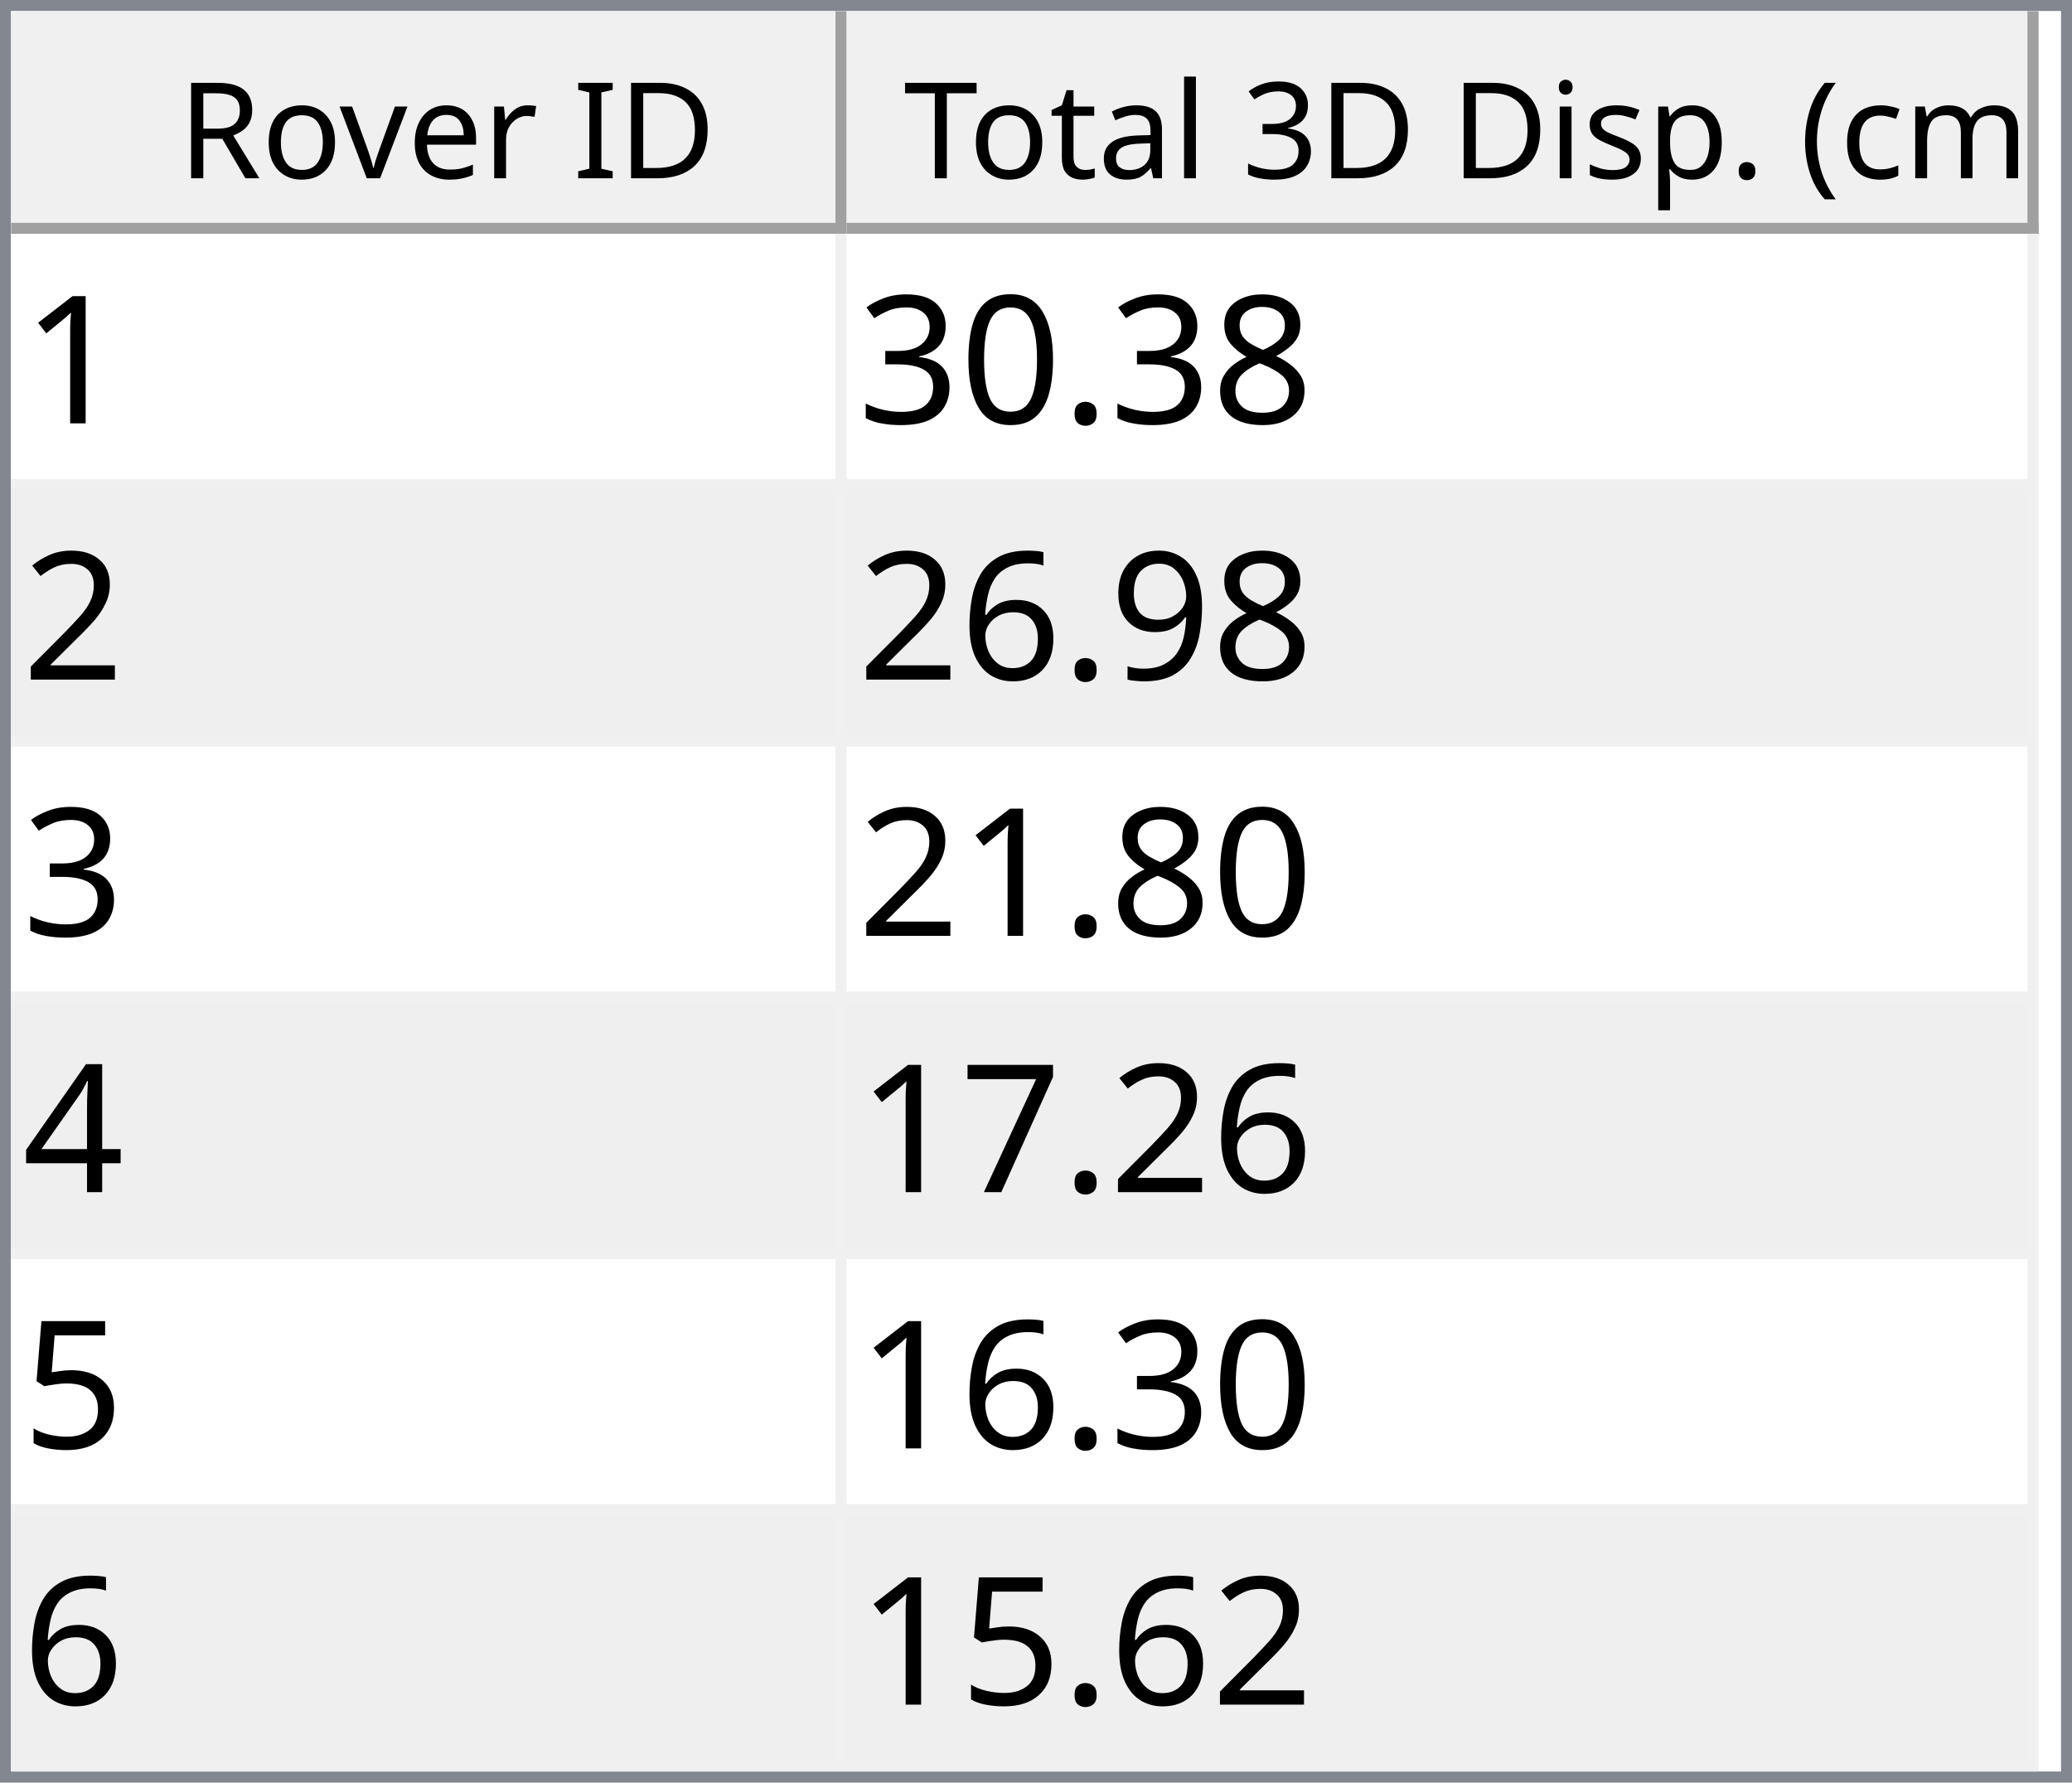
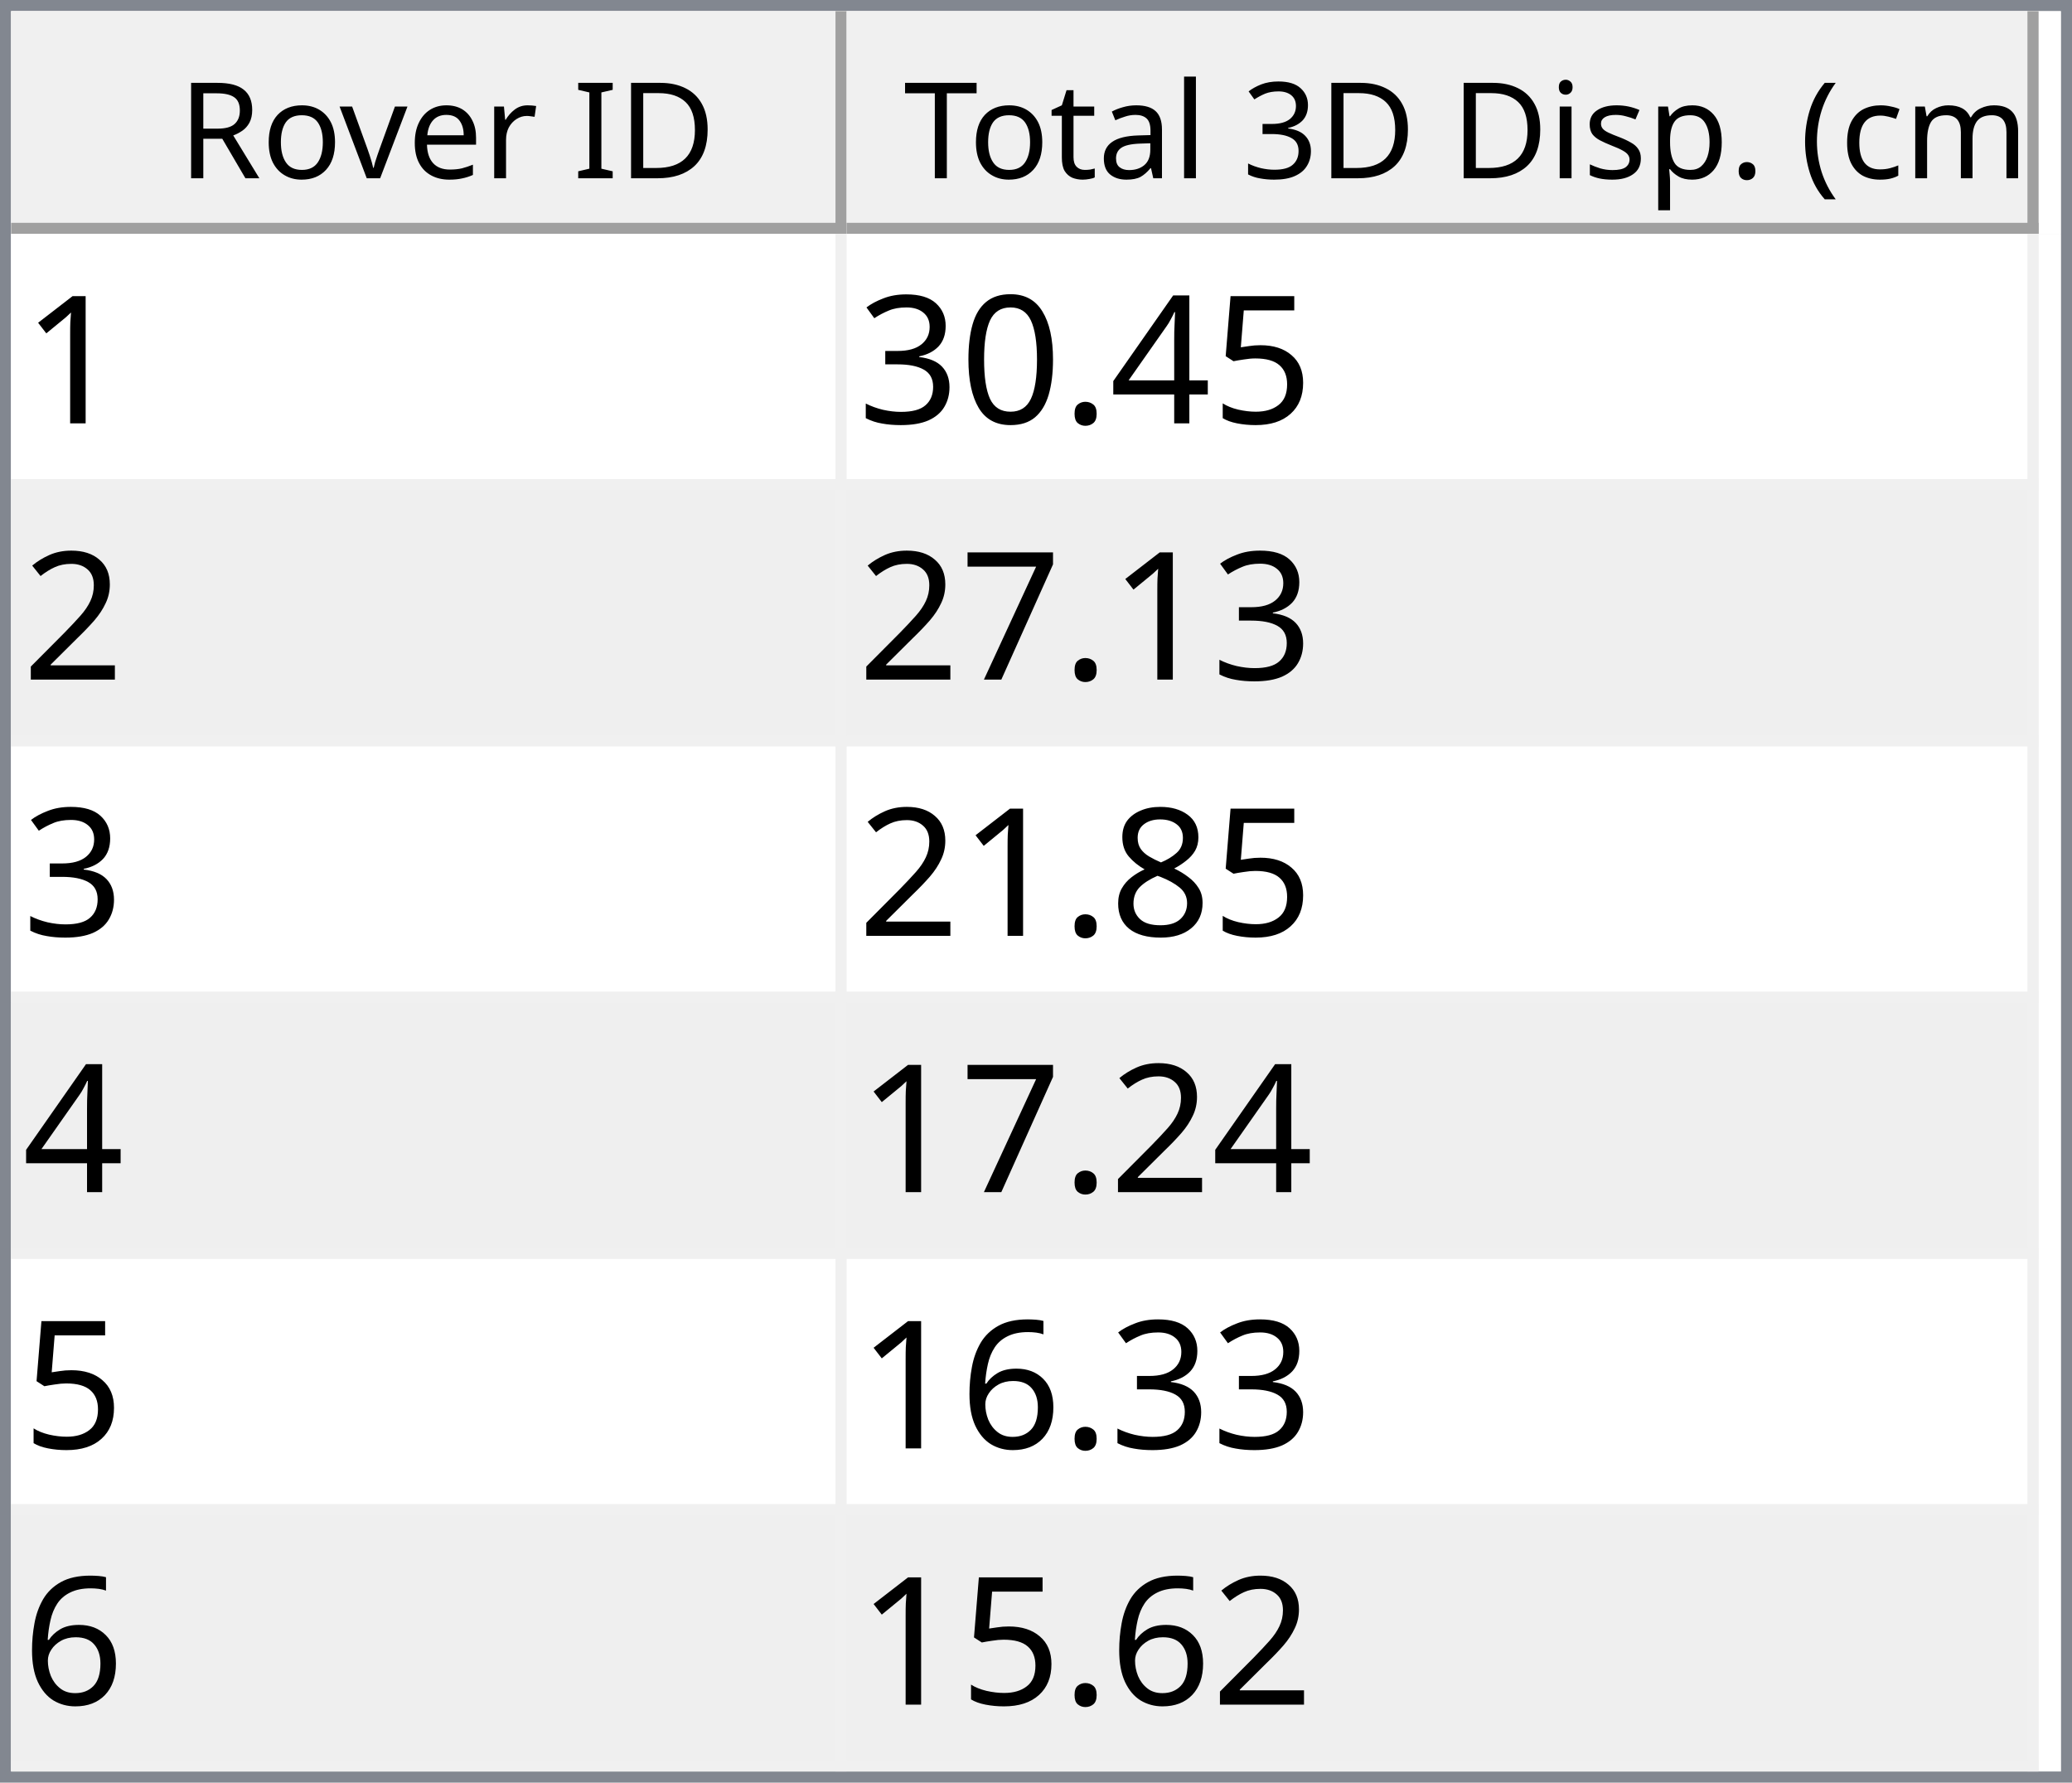
<svg xmlns="http://www.w3.org/2000/svg" style="fill-opacity:1; color-rendering:auto; color-interpolation:auto; text-rendering:auto; stroke:black; stroke-linecap:square; stroke-miterlimit:10; shape-rendering:auto; stroke-opacity:1; fill:black; stroke-dasharray:none; font-weight:normal; stroke-width:1; font-family:'Dialog'; font-style:normal; stroke-linejoin:miter; font-size:12px; stroke-dashoffset:0; image-rendering:auto;" width="186" height="160">
  <defs id="genericDefs" />
  <g>
    <defs id="defs1">
      <clipPath clipPathUnits="userSpaceOnUse" id="clipPath1">
        <path d="M0 0 L186 0 L186 160 L0 160 L0 0 Z" />
      </clipPath>
      <clipPath clipPathUnits="userSpaceOnUse" id="clipPath2">
        <path d="M0 0 L0 160 L186 160 L186 0 Z" />
      </clipPath>
      <clipPath clipPathUnits="userSpaceOnUse" id="clipPath3">
        <path d="M0 0 L0 20 L184 20 L184 0 Z" />
      </clipPath>
      <clipPath clipPathUnits="userSpaceOnUse" id="clipPath4">
        <path d="M0 0 L0 20 L75 20 L75 0 Z" />
      </clipPath>
      <clipPath clipPathUnits="userSpaceOnUse" id="clipPath5">
        <path d="M1 1 L1 19 L74 19 L74 1 Z" />
      </clipPath>
      <clipPath clipPathUnits="userSpaceOnUse" id="clipPath6">
        <path d="M0 0 L0 18 L73 18 L73 0 Z" />
      </clipPath>
      <clipPath clipPathUnits="userSpaceOnUse" id="clipPath7">
        <path d="M-0.5 -0.5 L-0.5 19.5 L74.5 19.5 L74.5 -0.5 Z" />
      </clipPath>
      <clipPath clipPathUnits="userSpaceOnUse" id="clipPath8">
        <path d="M0 0 L0 20 L107 20 L107 0 Z" />
      </clipPath>
      <clipPath clipPathUnits="userSpaceOnUse" id="clipPath9">
        <path d="M1 1 L1 19 L106 19 L106 1 Z" />
      </clipPath>
      <clipPath clipPathUnits="userSpaceOnUse" id="clipPath10">
        <path d="M0 0 L0 18 L105 18 L105 0 Z" />
      </clipPath>
      <clipPath clipPathUnits="userSpaceOnUse" id="clipPath11">
        <path d="M-0.5 -0.5 L-0.5 19.5 L106.5 19.5 L106.5 -0.5 Z" />
      </clipPath>
      <clipPath clipPathUnits="userSpaceOnUse" id="clipPath12">
        <path d="M0 0 L0 138 L184 138 L184 0 Z" />
      </clipPath>
      <clipPath clipPathUnits="userSpaceOnUse" id="clipPath13">
        <path d="M0 0 L0 138 L182 138 L182 0 Z" />
      </clipPath>
      <clipPath clipPathUnits="userSpaceOnUse" id="clipPath14">
        <path d="M-0.5 -0.5 L-0.5 137.5 L181.5 137.5 L181.5 -0.5 Z" />
      </clipPath>
      <clipPath clipPathUnits="userSpaceOnUse" id="clipPath15">
        <path d="M0 0 L0 22 L74 22 L74 0 Z" />
      </clipPath>
      <clipPath clipPathUnits="userSpaceOnUse" id="clipPath16">
        <path d="M0 0 L0 22 L106 22 L106 0 Z" />
      </clipPath>
      <font horiz-adv-x="64.551" id="font1">
        <font-face ascent="107.91" descent="25.098" units-per-em="100" style="font-style:normal; font-family:Segoe UI; font-weight:normal;" />
        <missing-glyph horiz-adv-x="64.551" d="M8.109 0 L8.109 68.266 L56.453 68.266 L56.453 0 L8.109 0 ZM15.328 7.234 L49.219 7.234 L49.219 61.031 L15.328 61.031 L15.328 7.234 Z" />
        <glyph unicode="D" horiz-adv-x="70.117" d="M9.188 0 L9.188 70.016 L28.516 70.016 Q65.531 70.016 65.531 35.891 Q65.531 19.672 55.25 9.836 Q44.969 0 27.734 0 L9.188 0 ZM17.391 62.594 L17.391 7.422 L27.828 7.422 Q41.609 7.422 49.273 14.797 Q56.938 22.172 56.938 35.688 Q56.938 62.594 28.328 62.594 L17.391 62.594 Z" />
        <glyph unicode="I" horiz-adv-x="26.611" d="M17.391 0 L9.188 0 L9.188 70.016 L17.391 70.016 L17.391 0 Z" />
        <glyph unicode=" " horiz-adv-x="27.393" d="" />
        <glyph unicode="r" horiz-adv-x="34.766" d="M34.188 41.891 Q32.078 43.5 28.125 43.5 Q23 43.5 19.555 38.672 Q16.109 33.844 16.109 25.484 L16.109 0 L8.109 0 L8.109 50 L16.109 50 L16.109 39.703 L16.312 39.703 Q18.016 44.969 21.531 47.922 Q25.047 50.875 29.391 50.875 Q32.516 50.875 34.188 50.203 L34.188 41.891 Z" />
        <glyph unicode="e" horiz-adv-x="52.295" d="M48.297 23 L12.984 23 Q13.188 14.656 17.484 10.109 Q21.781 5.562 29.297 5.562 Q37.75 5.562 44.828 11.141 L44.828 3.609 Q38.234 -1.172 27.391 -1.172 Q16.797 -1.172 10.742 5.641 Q4.688 12.453 4.688 24.812 Q4.688 36.469 11.305 43.82 Q17.922 51.172 27.734 51.172 Q37.547 51.172 42.922 44.828 Q48.297 38.484 48.297 27.203 L48.297 23 ZM40.094 29.781 Q40.047 36.719 36.75 40.578 Q33.453 44.438 27.594 44.438 Q21.922 44.438 17.969 40.383 Q14.016 36.328 13.094 29.781 L40.094 29.781 Z" />
        <glyph unicode="v" horiz-adv-x="47.9" d="M47.406 50 L27.484 0 L19.625 0 L0.688 50 L9.469 50 L22.172 13.672 Q23.578 9.672 23.922 6.688 L24.125 6.688 Q24.609 10.453 25.688 13.484 L38.969 50 L47.406 50 Z" />
        <glyph unicode="o" horiz-adv-x="58.594" d="M29 -1.172 Q17.922 -1.172 11.305 5.836 Q4.688 12.844 4.688 24.422 Q4.688 37.016 11.57 44.094 Q18.453 51.172 30.172 51.172 Q41.359 51.172 47.633 44.289 Q53.906 37.406 53.906 25.203 Q53.906 13.234 47.141 6.031 Q40.375 -1.172 29 -1.172 ZM29.594 44.438 Q21.875 44.438 17.383 39.188 Q12.891 33.938 12.891 24.703 Q12.891 15.828 17.43 10.695 Q21.969 5.562 29.594 5.562 Q37.359 5.562 41.531 10.594 Q45.703 15.625 45.703 24.906 Q45.703 34.281 41.531 39.359 Q37.359 44.438 29.594 44.438 Z" />
        <glyph unicode="R" horiz-adv-x="59.814" d="M59.375 0 L49.609 0 L37.891 19.625 Q36.281 22.359 34.766 24.289 Q33.25 26.219 31.664 27.438 Q30.078 28.656 28.25 29.219 Q26.422 29.781 24.125 29.781 L17.391 29.781 L17.391 0 L9.188 0 L9.188 70.016 L30.078 70.016 Q34.672 70.016 38.555 68.867 Q42.438 67.719 45.289 65.375 Q48.141 63.031 49.758 59.547 Q51.375 56.062 51.375 51.375 Q51.375 47.703 50.273 44.656 Q49.172 41.609 47.148 39.211 Q45.125 36.812 42.266 35.133 Q39.406 33.453 35.844 32.516 L35.844 32.328 Q37.594 31.547 38.891 30.547 Q40.188 29.547 41.359 28.18 Q42.531 26.812 43.68 25.078 Q44.828 23.344 46.234 21.047 L59.375 0 ZM17.391 62.594 L17.391 37.203 L28.516 37.203 Q31.594 37.203 34.203 38.133 Q36.812 39.062 38.719 40.797 Q40.625 42.531 41.703 45.047 Q42.781 47.562 42.781 50.688 Q42.781 56.297 39.141 59.445 Q35.5 62.594 28.609 62.594 L17.391 62.594 Z" />
        <glyph unicode=")" horiz-adv-x="30.176" d="M8.297 -15.922 L1.172 -15.922 Q16.406 2.344 16.406 26.812 Q16.406 51.469 1.078 70.016 L8.297 70.016 Q23.531 52.156 23.531 26.703 Q23.531 1.375 8.297 -15.922 Z" />
        <glyph unicode="m" horiz-adv-x="86.133" d="M79.109 0 L71.094 0 L71.094 28.719 Q71.094 37.016 68.531 40.727 Q65.969 44.438 59.906 44.438 Q54.781 44.438 51.195 39.75 Q47.609 35.062 47.609 28.516 L47.609 0 L39.594 0 L39.594 29.688 Q39.594 44.438 28.219 44.438 Q22.953 44.438 19.531 40.016 Q16.109 35.594 16.109 28.516 L16.109 0 L8.109 0 L8.109 50 L16.109 50 L16.109 42.094 L16.312 42.094 Q21.625 51.172 31.844 51.172 Q36.969 51.172 40.773 48.312 Q44.578 45.453 46 40.828 Q51.562 51.172 62.594 51.172 Q79.109 51.172 79.109 30.812 L79.109 0 Z" />
        <glyph unicode="c" horiz-adv-x="46.191" d="M42.188 2.297 Q36.422 -1.172 28.516 -1.172 Q17.828 -1.172 11.258 5.789 Q4.688 12.75 4.688 23.828 Q4.688 36.188 11.766 43.68 Q18.844 51.172 30.672 51.172 Q37.25 51.172 42.281 48.734 L42.281 40.531 Q36.719 44.438 30.375 44.438 Q22.703 44.438 17.797 38.945 Q12.891 33.453 12.891 24.516 Q12.891 15.719 17.508 10.641 Q22.125 5.562 29.891 5.562 Q36.422 5.562 42.188 9.906 L42.188 2.297 Z" />
        <glyph unicode="(" horiz-adv-x="30.176" d="M29.109 -15.922 L21.969 -15.922 Q6.844 1.375 6.844 26.703 Q6.844 52.156 21.969 70.016 L29.203 70.016 Q13.875 51.469 13.875 26.812 Q13.875 2.344 29.109 -15.922 Z" />
        <glyph unicode="." horiz-adv-x="21.68" d="M10.891 -1.078 Q8.641 -1.078 7.055 0.539 Q5.469 2.156 5.469 4.391 Q5.469 6.641 7.055 8.273 Q8.641 9.906 10.891 9.906 Q13.188 9.906 14.797 8.273 Q16.406 6.641 16.406 4.391 Q16.406 2.156 14.797 0.539 Q13.188 -1.078 10.891 -1.078 Z" />
        <glyph unicode="p" horiz-adv-x="58.789" d="M16.312 7.234 L16.109 7.234 L16.109 -23 L8.109 -23 L8.109 50 L16.109 50 L16.109 41.219 L16.312 41.219 Q22.219 51.172 33.594 51.172 Q43.266 51.172 48.688 44.461 Q54.109 37.75 54.109 26.469 Q54.109 13.922 48 6.375 Q41.891 -1.172 31.297 -1.172 Q21.578 -1.172 16.312 7.234 ZM16.109 27.391 L16.109 20.406 Q16.109 14.203 20.141 9.883 Q24.172 5.562 30.375 5.562 Q37.641 5.562 41.773 11.133 Q45.906 16.703 45.906 26.609 Q45.906 34.969 42.047 39.703 Q38.188 44.438 31.594 44.438 Q24.609 44.438 20.359 39.578 Q16.109 34.719 16.109 27.391 Z" />
        <glyph unicode="s" horiz-adv-x="42.432" d="M5.078 1.812 L5.078 10.406 Q11.625 5.562 19.484 5.562 Q30.031 5.562 30.031 12.594 Q30.031 14.594 29.125 15.992 Q28.219 17.391 26.68 18.461 Q25.141 19.531 23.07 20.383 Q21 21.234 18.609 22.172 Q15.281 23.484 12.766 24.828 Q10.25 26.172 8.57 27.859 Q6.891 29.547 6.031 31.695 Q5.172 33.844 5.172 36.719 Q5.172 40.234 6.789 42.945 Q8.406 45.656 11.086 47.484 Q13.766 49.312 17.211 50.242 Q20.656 51.172 24.312 51.172 Q30.812 51.172 35.938 48.922 L35.938 40.828 Q30.422 44.438 23.25 44.438 Q21 44.438 19.195 43.922 Q17.391 43.406 16.094 42.477 Q14.797 41.547 14.086 40.258 Q13.375 38.969 13.375 37.406 Q13.375 35.453 14.086 34.133 Q14.797 32.812 16.164 31.789 Q17.531 30.766 19.484 29.938 Q21.438 29.109 23.922 28.125 Q27.25 26.859 29.883 25.516 Q32.516 24.172 34.375 22.484 Q36.234 20.797 37.234 18.602 Q38.234 16.406 38.234 13.375 Q38.234 9.672 36.602 6.938 Q34.969 4.203 32.234 2.398 Q29.5 0.594 25.93 -0.289 Q22.359 -1.172 18.453 -1.172 Q10.75 -1.172 5.078 1.812 Z" />
        <glyph unicode="i" horiz-adv-x="24.219" d="M12.203 62.703 Q10.062 62.703 8.547 64.164 Q7.031 65.625 7.031 67.875 Q7.031 70.125 8.547 71.609 Q10.062 73.094 12.203 73.094 Q14.406 73.094 15.945 71.609 Q17.484 70.125 17.484 67.875 Q17.484 65.719 15.945 64.211 Q14.406 62.703 12.203 62.703 ZM16.109 0 L8.109 0 L8.109 50 L16.109 50 L16.109 0 Z" />
        <glyph unicode="3" horiz-adv-x="53.906" d="M46.531 19.828 Q46.531 15.094 44.75 11.211 Q42.969 7.328 39.719 4.57 Q36.469 1.812 31.93 0.297 Q27.391 -1.219 21.922 -1.219 Q11.922 -1.219 6 2.594 L6 11.188 Q13.094 5.609 22.219 5.609 Q25.875 5.609 28.828 6.539 Q31.781 7.469 33.906 9.227 Q36.031 10.984 37.18 13.477 Q38.328 15.969 38.328 19.094 Q38.328 32.812 18.797 32.812 L12.984 32.812 L12.984 39.594 L18.5 39.594 Q35.797 39.594 35.797 52.484 Q35.797 64.406 22.609 64.406 Q15.188 64.406 8.688 59.422 L8.688 67.188 Q15.375 71.188 24.609 71.188 Q29 71.188 32.57 69.969 Q36.141 68.75 38.68 66.555 Q41.219 64.359 42.609 61.281 Q44 58.203 44 54.5 Q44 40.672 30.031 36.719 L30.031 36.531 Q33.594 36.141 36.625 34.797 Q39.656 33.453 41.852 31.305 Q44.047 29.156 45.289 26.25 Q46.531 23.344 46.531 19.828 Z" />
        <glyph unicode="l" horiz-adv-x="24.219" d="M16.109 0 L8.109 0 L8.109 74.031 L16.109 74.031 L16.109 0 Z" />
        <glyph unicode="a" horiz-adv-x="50.879" d="M43.891 0 L35.891 0 L35.891 7.812 L35.688 7.812 Q30.469 -1.172 20.312 -1.172 Q12.844 -1.172 8.617 2.781 Q4.391 6.734 4.391 13.281 Q4.391 27.297 20.906 29.594 L35.891 31.688 Q35.891 44.438 25.594 44.438 Q16.547 44.438 9.281 38.281 L9.281 46.484 Q16.656 51.172 26.266 51.172 Q43.891 51.172 43.891 32.516 L43.891 0 ZM35.891 25.297 L23.828 23.641 Q18.266 22.859 15.43 20.875 Q12.594 18.891 12.594 13.875 Q12.594 10.203 15.211 7.883 Q17.828 5.562 22.172 5.562 Q28.125 5.562 32.008 9.742 Q35.891 13.922 35.891 20.312 L35.891 25.297 Z" />
        <glyph unicode="t" horiz-adv-x="33.887" d="M31.297 0.484 Q28.469 -1.078 23.828 -1.078 Q10.688 -1.078 10.688 13.578 L10.688 43.172 L2.094 43.172 L2.094 50 L10.688 50 L10.688 62.203 L18.703 64.797 L18.703 50 L31.297 50 L31.297 43.172 L18.703 43.172 L18.703 14.984 Q18.703 9.969 20.414 7.82 Q22.125 5.672 26.078 5.672 Q29.109 5.672 31.297 7.328 L31.297 0.484 Z" />
        <glyph unicode="T" horiz-adv-x="52.393" d="M50.594 62.594 L30.375 62.594 L30.375 0 L22.172 0 L22.172 62.594 L2 62.594 L2 70.016 L50.594 70.016 L50.594 62.594 Z" />
      </font>
      <font horiz-adv-x="75.0" id="font2">
        <font-face ascent="100.537" descent="21.973" units-per-em="100" style="font-style:normal; font-family:sans-serif; font-weight:normal;" />
        <missing-glyph horiz-adv-x="75.0" d="M12.5 0 L12.5 62.5 L62.5 62.5 L62.5 0 L12.5 0 ZM14.062 1.562 L60.938 1.562 L60.938 60.938 L14.062 60.938 L14.062 1.562 Z" />
        <glyph unicode="1" horiz-adv-x="55.615" d="M37.25 0 L28.469 0 L28.469 56 Q25.297 52.984 20.141 49.953 Q14.984 46.922 10.891 45.406 L10.891 53.906 Q18.266 57.375 23.781 62.305 Q29.297 67.234 31.594 71.875 L37.25 71.875 L37.25 0 Z" />
-         <glyph unicode="8" horiz-adv-x="55.615" d="M17.672 38.812 Q12.203 40.828 9.57 44.539 Q6.938 48.25 6.938 53.422 Q6.938 61.234 12.555 66.555 Q18.172 71.875 27.484 71.875 Q36.859 71.875 42.578 66.43 Q48.297 60.984 48.297 53.172 Q48.297 48.188 45.68 44.508 Q43.062 40.828 37.75 38.812 Q44.344 36.672 47.781 31.883 Q51.219 27.094 51.219 20.453 Q51.219 11.281 44.727 5.031 Q38.234 -1.219 27.641 -1.219 Q17.047 -1.219 10.547 5.055 Q4.047 11.328 4.047 20.703 Q4.047 27.688 7.594 32.398 Q11.141 37.109 17.672 38.812 ZM15.922 53.719 Q15.922 48.641 19.195 45.414 Q22.469 42.188 27.688 42.188 Q32.766 42.188 36.016 45.383 Q39.266 48.578 39.266 53.219 Q39.266 58.062 35.914 61.359 Q32.562 64.656 27.594 64.656 Q22.562 64.656 19.242 61.43 Q15.922 58.203 15.922 53.719 ZM13.094 20.656 Q13.094 16.891 14.875 13.375 Q16.656 9.859 20.172 7.93 Q23.688 6 27.734 6 Q34.031 6 38.133 10.055 Q42.234 14.109 42.234 20.359 Q42.234 26.703 38.016 30.859 Q33.797 35.016 27.438 35.016 Q21.234 35.016 17.164 30.914 Q13.094 26.812 13.094 20.656 Z" />
+         <glyph unicode="5" horiz-adv-x="55.615" d="M4.156 18.75 L13.375 19.531 Q14.406 12.797 18.141 9.398 Q21.875 6 27.156 6 Q33.5 6 37.891 10.789 Q42.281 15.578 42.281 23.484 Q42.281 31 38.062 35.352 Q33.844 39.703 27 39.703 Q22.75 39.703 19.336 37.773 Q15.922 35.844 13.969 32.766 L5.719 33.844 L12.641 70.609 L48.25 70.609 L48.25 62.203 L19.672 62.203 L15.828 42.969 Q22.266 47.469 29.344 47.469 Q38.719 47.469 45.164 40.969 Q51.609 34.469 51.609 24.266 Q51.609 14.547 45.953 7.469 Q39.062 -1.219 27.156 -1.219 Q17.391 -1.219 11.211 4.25 Q5.031 9.719 4.156 18.75 Z" />
+         <glyph unicode="4" horiz-adv-x="55.615" d="M32.328 0 L32.328 17.141 L1.266 17.141 L1.266 25.203 L33.938 71.578 L41.109 71.578 L41.109 25.203 L50.781 25.203 L50.781 17.141 L41.109 17.141 L41.109 0 L32.328 0 ZM32.328 25.203 L32.328 57.469 L9.906 25.203 L32.328 25.203 Z" />
        <glyph unicode="." horiz-adv-x="27.783" d="M9.078 0 L9.078 10.016 L19.094 10.016 L19.094 0 L9.078 0 Z" />
        <glyph unicode="0" horiz-adv-x="55.615" d="M4.156 35.297 Q4.156 48 6.766 55.742 Q9.375 63.484 14.523 67.68 Q19.672 71.875 27.484 71.875 Q33.25 71.875 37.594 69.555 Q41.938 67.234 44.773 62.867 Q47.609 58.5 49.219 52.227 Q50.828 45.953 50.828 35.297 Q50.828 22.703 48.242 14.969 Q45.656 7.234 40.508 3.008 Q35.359 -1.219 27.484 -1.219 Q17.141 -1.219 11.234 6.203 Q4.156 15.141 4.156 35.297 ZM13.188 35.297 Q13.188 17.672 17.312 11.836 Q21.438 6 27.484 6 Q33.547 6 37.672 11.859 Q41.797 17.719 41.797 35.297 Q41.797 52.984 37.672 58.789 Q33.547 64.594 27.391 64.594 Q21.344 64.594 17.719 59.469 Q13.188 52.938 13.188 35.297 Z" />
        <glyph unicode="3" horiz-adv-x="55.615" d="M4.203 18.891 L12.984 20.062 Q14.5 12.594 18.141 9.297 Q21.781 6 27 6 Q33.203 6 37.477 10.297 Q41.75 14.594 41.75 20.953 Q41.75 27 37.797 30.93 Q33.844 34.859 27.734 34.859 Q25.25 34.859 21.531 33.891 L22.516 41.609 Q23.391 41.5 23.922 41.5 Q29.547 41.5 34.039 44.43 Q38.531 47.359 38.531 53.469 Q38.531 58.297 35.258 61.477 Q31.984 64.656 26.812 64.656 Q21.688 64.656 18.266 61.43 Q14.844 58.203 13.875 51.766 L5.078 53.328 Q6.688 62.156 12.398 67.016 Q18.109 71.875 26.609 71.875 Q32.469 71.875 37.398 69.359 Q42.328 66.844 44.945 62.5 Q47.562 58.156 47.562 53.266 Q47.562 48.641 45.07 44.828 Q42.578 41.016 37.703 38.766 Q44.047 37.312 47.562 32.695 Q51.078 28.078 51.078 21.141 Q51.078 11.766 44.242 5.25 Q37.406 -1.266 26.953 -1.266 Q17.531 -1.266 11.305 4.352 Q5.078 9.969 4.203 18.891 Z" />
        <glyph unicode="2" horiz-adv-x="55.615" d="M50.344 8.453 L50.344 0 L3.031 0 Q2.938 3.172 4.047 6.109 Q5.859 10.938 9.836 15.625 Q13.812 20.312 21.344 26.469 Q33.016 36.031 37.117 41.625 Q41.219 47.219 41.219 52.203 Q41.219 57.422 37.477 61.008 Q33.734 64.594 27.734 64.594 Q21.391 64.594 17.578 60.789 Q13.766 56.984 13.719 50.25 L4.688 51.172 Q5.609 61.281 11.664 66.578 Q17.719 71.875 27.938 71.875 Q38.234 71.875 44.242 66.164 Q50.25 60.453 50.25 52 Q50.25 47.703 48.492 43.555 Q46.734 39.406 42.656 34.812 Q38.578 30.219 29.109 22.219 Q21.188 15.578 18.945 13.211 Q16.703 10.844 15.234 8.453 L50.344 8.453 Z" />
-         <glyph unicode="9" horiz-adv-x="55.615" d="M5.469 16.547 L13.922 17.328 Q14.984 11.375 18.016 8.688 Q21.047 6 25.781 6 Q29.828 6 32.883 7.859 Q35.938 9.719 37.891 12.82 Q39.844 15.922 41.164 21.195 Q42.484 26.469 42.484 31.938 Q42.484 32.516 42.438 33.688 Q39.797 29.5 35.234 26.883 Q30.672 24.266 25.344 24.266 Q16.453 24.266 10.305 30.711 Q4.156 37.156 4.156 47.703 Q4.156 58.594 10.578 65.234 Q17 71.875 26.656 71.875 Q33.641 71.875 39.43 68.117 Q45.219 64.359 48.219 57.398 Q51.219 50.438 51.219 37.25 Q51.219 23.531 48.242 15.406 Q45.266 7.281 39.383 3.031 Q33.5 -1.219 25.594 -1.219 Q17.188 -1.219 11.867 3.445 Q6.547 8.109 5.469 16.547 ZM41.453 48.141 Q41.453 55.719 37.43 60.156 Q33.406 64.594 27.734 64.594 Q21.875 64.594 17.531 59.812 Q13.188 55.031 13.188 47.406 Q13.188 40.578 17.312 36.305 Q21.438 32.031 27.484 32.031 Q33.594 32.031 37.523 36.305 Q41.453 40.578 41.453 48.141 Z" />
+         <glyph unicode="7" horiz-adv-x="55.615" d="M4.734 62.203 L4.734 70.656 L51.078 70.656 L51.078 63.812 Q44.234 56.547 37.523 44.484 Q30.812 32.422 27.156 19.672 Q24.516 10.688 23.781 0 L14.75 0 Q14.891 8.453 18.062 20.414 Q21.234 32.375 27.172 43.484 Q33.109 54.594 39.797 62.203 L4.734 62.203 Z" />
+         <glyph unicode="8" horiz-adv-x="55.615" d="M17.672 38.812 Q12.203 40.828 9.57 44.539 Q6.938 48.25 6.938 53.422 Q6.938 61.234 12.555 66.555 Q18.172 71.875 27.484 71.875 Q36.859 71.875 42.578 66.43 Q48.297 60.984 48.297 53.172 Q48.297 48.188 45.68 44.508 Q43.062 40.828 37.75 38.812 Q44.344 36.672 47.781 31.883 Q51.219 27.094 51.219 20.453 Q51.219 11.281 44.727 5.031 Q38.234 -1.219 27.641 -1.219 Q17.047 -1.219 10.547 5.055 Q4.047 11.328 4.047 20.703 Q4.047 27.688 7.594 32.398 Q11.141 37.109 17.672 38.812 ZM15.922 53.719 Q15.922 48.641 19.195 45.414 Q22.469 42.188 27.688 42.188 Q32.766 42.188 36.016 45.383 Q39.266 48.578 39.266 53.219 Q39.266 58.062 35.914 61.359 Q32.562 64.656 27.594 64.656 Q22.562 64.656 19.242 61.43 Q15.922 58.203 15.922 53.719 ZM13.094 20.656 Q13.094 16.891 14.875 13.375 Q16.656 9.859 20.172 7.93 Q23.688 6 27.734 6 Q34.031 6 38.133 10.055 Q42.234 14.109 42.234 20.359 Q42.234 26.703 38.016 30.859 Q33.797 35.016 27.438 35.016 Q21.234 35.016 17.164 30.914 Q13.094 26.812 13.094 20.656 Z" />
        <glyph unicode="6" horiz-adv-x="55.615" d="M49.75 54.047 L41.016 53.375 Q39.844 58.547 37.703 60.891 Q34.125 64.656 28.906 64.656 Q24.703 64.656 21.531 62.312 Q17.391 59.281 14.992 53.469 Q12.594 47.656 12.5 36.922 Q15.672 41.75 20.266 44.094 Q24.859 46.438 29.891 46.438 Q38.672 46.438 44.852 39.969 Q51.031 33.5 51.031 23.25 Q51.031 16.5 48.125 10.719 Q45.219 4.938 40.141 1.859 Q35.062 -1.219 28.609 -1.219 Q17.625 -1.219 10.695 6.859 Q3.766 14.938 3.766 33.5 Q3.766 54.25 11.422 63.672 Q18.109 71.875 29.438 71.875 Q37.891 71.875 43.289 67.141 Q48.688 62.406 49.75 54.047 ZM13.875 23.188 Q13.875 18.656 15.797 14.508 Q17.719 10.359 21.188 8.18 Q24.656 6 28.469 6 Q34.031 6 38.039 10.492 Q42.047 14.984 42.047 22.703 Q42.047 30.125 38.086 34.398 Q34.125 38.672 28.125 38.672 Q22.172 38.672 18.023 34.398 Q13.875 30.125 13.875 23.188 Z" />
-         <glyph unicode="4" horiz-adv-x="55.615" d="M32.328 0 L32.328 17.141 L1.266 17.141 L1.266 25.203 L33.938 71.578 L41.109 71.578 L41.109 25.203 L50.781 25.203 L50.781 17.141 L41.109 17.141 L41.109 0 L32.328 0 ZM32.328 25.203 L32.328 57.469 L9.906 25.203 L32.328 25.203 Z" />
-         <glyph unicode="7" horiz-adv-x="55.615" d="M4.734 62.203 L4.734 70.656 L51.078 70.656 L51.078 63.812 Q44.234 56.547 37.523 44.484 Q30.812 32.422 27.156 19.672 Q24.516 10.688 23.781 0 L14.75 0 Q14.891 8.453 18.062 20.414 Q21.234 32.375 27.172 43.484 Q33.109 54.594 39.797 62.203 L4.734 62.203 Z" />
-         <glyph unicode="5" horiz-adv-x="55.615" d="M4.156 18.75 L13.375 19.531 Q14.406 12.797 18.141 9.398 Q21.875 6 27.156 6 Q33.5 6 37.891 10.789 Q42.281 15.578 42.281 23.484 Q42.281 31 38.062 35.352 Q33.844 39.703 27 39.703 Q22.75 39.703 19.336 37.773 Q15.922 35.844 13.969 32.766 L5.719 33.844 L12.641 70.609 L48.25 70.609 L48.25 62.203 L19.672 62.203 L15.828 42.969 Q22.266 47.469 29.344 47.469 Q38.719 47.469 45.164 40.969 Q51.609 34.469 51.609 24.266 Q51.609 14.547 45.953 7.469 Q39.062 -1.219 27.156 -1.219 Q17.391 -1.219 11.211 4.25 Q5.031 9.719 4.156 18.75 Z" />
      </font>
    </defs>
    <g style="fill:white; stroke:white;">
      <rect x="0" y="0" width="186" style="clip-path:url(#clipPath1); stroke:none;" height="160" />
    </g>
    <g style="fill:white; text-rendering:optimizeSpeed; color-rendering:optimizeSpeed; image-rendering:optimizeSpeed; shape-rendering:crispEdges; stroke:white; color-interpolation:sRGB;">
      <rect x="0" width="186" height="160" y="0" style="stroke:none;" />
      <path style="stroke:none;" d="M0 160 L186 160 L186 0 L0 0 Z" />
    </g>
    <g style="fill:rgb(240,240,240); font-family:'Segoe UI'; stroke:rgb(240,240,240);">
      <rect x="0" y="0" width="186" style="clip-path:url(#clipPath2); stroke:none;" height="160" />
    </g>
    <g style="fill:rgb(130,135,144); font-family:'Segoe UI'; stroke:rgb(130,135,144);">
      <path d="M0 0 L186 0 L186 160 L0 160 L0 0 ZM1 1 L185 1 L185 159 L1 159 L1 1 Z" style="fill-rule:evenodd; clip-path:url(#clipPath2); stroke:none;" />
    </g>
    <g style="fill:white; font-family:'Segoe UI'; stroke:white;" transform="translate(1,1)">
      <rect x="0" y="0" width="184" style="clip-path:url(#clipPath3); stroke:none;" height="20" />
    </g>
    <g style="fill:rgb(240,240,240); font-family:'Segoe UI'; stroke:rgb(240,240,240);" transform="translate(1,1)">
      <rect x="0" y="0" width="75" style="clip-path:url(#clipPath4); stroke:none;" height="20" />
    </g>
    <g style="font-family:'Segoe UI';" transform="translate(2,2)">
      <text x="14" xml:space="preserve" y="14" style="clip-path:url(#clipPath6); stroke:none;">Rover ID</text>
    </g>
    <g style="fill:rgb(160,160,160); font-family:'Segoe UI'; stroke:rgb(160,160,160); stroke-linejoin:bevel;" transform="translate(1.5,1.5)">
      <line x1="74" x2="74" y1="0" style="fill:none; clip-path:url(#clipPath7);" y2="19" />
    </g>
    <g style="fill:rgb(160,160,160); font-family:'Segoe UI'; stroke:rgb(160,160,160); stroke-linejoin:bevel;" transform="matrix(1,0,0,1,1,1) translate(0.5,0.5)">
      <line x1="0" x2="74" y1="19" style="fill:none; clip-path:url(#clipPath7);" y2="19" />
    </g>
    <g style="fill:rgb(240,240,240); font-family:'Segoe UI'; stroke:rgb(240,240,240);" transform="translate(76,1)">
      <rect x="0" y="0" width="107" style="clip-path:url(#clipPath8); stroke:none;" height="20" />
    </g>
    <g style="font-family:'Segoe UI';" transform="translate(77,2)">
      <text x="1" xml:space="preserve" y="14" style="clip-path:url(#clipPath10); stroke:none;"> Total 3D Disp. (cm)</text>
    </g>
    <g style="fill:rgb(160,160,160); font-family:'Segoe UI'; stroke:rgb(160,160,160); stroke-linejoin:bevel;" transform="translate(76.5,1.5)">
      <line x1="106" x2="106" y1="0" style="fill:none; clip-path:url(#clipPath11);" y2="19" />
    </g>
    <g style="fill:rgb(160,160,160); font-family:'Segoe UI'; stroke:rgb(160,160,160); stroke-linejoin:bevel;" transform="matrix(1,0,0,1,76,1) translate(0.5,0.5)">
      <line x1="0" x2="106" y1="19" style="fill:none; clip-path:url(#clipPath11);" y2="19" />
    </g>
    <g style="fill:white; font-family:'Segoe UI'; stroke:white;" transform="translate(1,21)">
      <rect x="0" y="0" width="184" style="clip-path:url(#clipPath12); stroke:none;" height="138" />
    </g>
    <g style="fill:rgb(240,240,240); font-size:16px; font-family:sans-serif; stroke:rgb(240,240,240);" transform="translate(1,21)">
      <rect x="0" y="0" width="182" style="clip-path:url(#clipPath13); stroke:none;" height="138" />
      <line transform="translate(0.5,0.5)" x1="0" x2="181" y1="22" style="clip-path:url(#clipPath14); fill:none; stroke-linejoin:bevel;" y2="22" />
    </g>
    <g transform="matrix(1,0,0,1,1,21) translate(0.5,0.5)" style="fill:rgb(240,240,240); font-size:16px; font-family:sans-serif; stroke:rgb(240,240,240); stroke-linejoin:bevel;">
      <line x1="0" x2="181" y1="45" style="fill:none; clip-path:url(#clipPath14);" y2="45" />
    </g>
    <g transform="matrix(1,0,0,1,1,21) translate(0.5,0.5)" style="fill:rgb(240,240,240); font-size:16px; font-family:sans-serif; stroke:rgb(240,240,240); stroke-linejoin:bevel;">
      <line x1="0" x2="181" y1="68" style="fill:none; clip-path:url(#clipPath14);" y2="68" />
    </g>
    <g transform="matrix(1,0,0,1,1,21) translate(0.5,0.5)" style="fill:rgb(240,240,240); font-size:16px; font-family:sans-serif; stroke:rgb(240,240,240); stroke-linejoin:bevel;">
      <line x1="0" x2="181" y1="91" style="fill:none; clip-path:url(#clipPath14);" y2="91" />
    </g>
    <g transform="matrix(1,0,0,1,1,21) translate(0.5,0.5)" style="fill:rgb(240,240,240); font-size:16px; font-family:sans-serif; stroke:rgb(240,240,240); stroke-linejoin:bevel;">
      <line x1="0" x2="181" y1="114" style="fill:none; clip-path:url(#clipPath14);" y2="114" />
    </g>
    <g transform="matrix(1,0,0,1,1,21) translate(0.5,0.5)" style="fill:rgb(240,240,240); font-size:16px; font-family:sans-serif; stroke:rgb(240,240,240); stroke-linejoin:bevel;">
      <line x1="0" x2="181" y1="137" style="fill:none; clip-path:url(#clipPath14);" y2="137" />
    </g>
    <g transform="matrix(1,0,0,1,1,21) translate(0.5,0.5)" style="fill:rgb(240,240,240); font-size:16px; font-family:sans-serif; stroke:rgb(240,240,240); stroke-linejoin:bevel;">
      <line x1="74" x2="74" y1="0" style="fill:none; clip-path:url(#clipPath14);" y2="137" />
    </g>
    <g transform="matrix(1,0,0,1,1,21) translate(0.5,0.5)" style="fill:rgb(240,240,240); font-size:16px; font-family:sans-serif; stroke:rgb(240,240,240); stroke-linejoin:bevel;">
      <line x1="181" x2="181" y1="0" style="fill:none; clip-path:url(#clipPath14);" y2="137" />
    </g>
    <g style="fill:white; font-size:16px; font-family:sans-serif; stroke:white;" transform="matrix(1,0,0,1,1,21)">
      <rect x="0" y="0" width="74" style="clip-path:url(#clipPath15); stroke:none;" height="22" />
      <text x="1" y="17" style="fill:black; clip-path:url(#clipPath15); stroke:none;" xml:space="preserve">1</text>
    </g>
    <g style="fill:white; font-size:16px; font-family:sans-serif; stroke:white;" transform="matrix(1,0,0,1,1,21) translate(75,0)">
      <rect x="0" y="0" width="106" style="clip-path:url(#clipPath16); stroke:none;" height="22" />
-       <text x="1" y="17" style="fill:black; clip-path:url(#clipPath16); stroke:none;" xml:space="preserve">30.38</text>
+       <text x="1" y="17" style="fill:black; clip-path:url(#clipPath16); stroke:none;" xml:space="preserve">30.45</text>
    </g>
    <g style="fill:rgb(239,239,239); font-size:16px; font-family:sans-serif; stroke:rgb(239,239,239);" transform="matrix(1,0,0,1,1,21) translate(0,23)">
      <rect x="0" y="0" width="74" style="clip-path:url(#clipPath15); stroke:none;" height="22" />
      <text x="1" y="17" style="fill:black; clip-path:url(#clipPath15); stroke:none;" xml:space="preserve">2</text>
    </g>
    <g style="fill:rgb(239,239,239); font-size:16px; font-family:sans-serif; stroke:rgb(239,239,239);" transform="matrix(1,0,0,1,1,21) translate(75,23)">
      <rect x="0" y="0" width="106" style="clip-path:url(#clipPath16); stroke:none;" height="22" />
-       <text x="1" y="17" style="fill:black; clip-path:url(#clipPath16); stroke:none;" xml:space="preserve">26.98</text>
+       <text x="1" y="17" style="fill:black; clip-path:url(#clipPath16); stroke:none;" xml:space="preserve">27.13</text>
    </g>
    <g style="fill:white; font-size:16px; font-family:sans-serif; stroke:white;" transform="matrix(1,0,0,1,1,21) translate(0,46)">
      <rect x="0" y="0" width="74" style="clip-path:url(#clipPath15); stroke:none;" height="22" />
      <text x="1" y="17" style="fill:black; clip-path:url(#clipPath15); stroke:none;" xml:space="preserve">3</text>
    </g>
    <g style="fill:white; font-size:16px; font-family:sans-serif; stroke:white;" transform="matrix(1,0,0,1,1,21) translate(75,46)">
      <rect x="0" y="0" width="106" style="clip-path:url(#clipPath16); stroke:none;" height="22" />
-       <text x="1" y="17" style="fill:black; clip-path:url(#clipPath16); stroke:none;" xml:space="preserve">21.80</text>
+       <text x="1" y="17" style="fill:black; clip-path:url(#clipPath16); stroke:none;" xml:space="preserve">21.85</text>
    </g>
    <g style="fill:rgb(239,239,239); font-size:16px; font-family:sans-serif; stroke:rgb(239,239,239);" transform="matrix(1,0,0,1,1,21) translate(0,69)">
      <rect x="0" y="0" width="74" style="clip-path:url(#clipPath15); stroke:none;" height="22" />
      <text x="1" y="17" style="fill:black; clip-path:url(#clipPath15); stroke:none;" xml:space="preserve">4</text>
    </g>
    <g style="fill:rgb(239,239,239); font-size:16px; font-family:sans-serif; stroke:rgb(239,239,239);" transform="matrix(1,0,0,1,1,21) translate(75,69)">
      <rect x="0" y="0" width="106" style="clip-path:url(#clipPath16); stroke:none;" height="22" />
-       <text x="1" y="17" style="fill:black; clip-path:url(#clipPath16); stroke:none;" xml:space="preserve">17.26</text>
+       <text x="1" y="17" style="fill:black; clip-path:url(#clipPath16); stroke:none;" xml:space="preserve">17.24</text>
    </g>
    <g style="fill:white; font-size:16px; font-family:sans-serif; stroke:white;" transform="matrix(1,0,0,1,1,21) translate(0,92)">
      <rect x="0" y="0" width="74" style="clip-path:url(#clipPath15); stroke:none;" height="22" />
      <text x="1" y="17" style="fill:black; clip-path:url(#clipPath15); stroke:none;" xml:space="preserve">5</text>
    </g>
    <g style="fill:white; font-size:16px; font-family:sans-serif; stroke:white;" transform="matrix(1,0,0,1,1,21) translate(75,92)">
      <rect x="0" y="0" width="106" style="clip-path:url(#clipPath16); stroke:none;" height="22" />
-       <text x="1" y="17" style="fill:black; clip-path:url(#clipPath16); stroke:none;" xml:space="preserve">16.30</text>
+       <text x="1" y="17" style="fill:black; clip-path:url(#clipPath16); stroke:none;" xml:space="preserve">16.33</text>
    </g>
    <g style="fill:rgb(239,239,239); font-size:16px; font-family:sans-serif; stroke:rgb(239,239,239);" transform="matrix(1,0,0,1,1,21) translate(0,115)">
      <rect x="0" y="0" width="74" style="clip-path:url(#clipPath15); stroke:none;" height="22" />
      <text x="1" y="17" style="fill:black; clip-path:url(#clipPath15); stroke:none;" xml:space="preserve">6</text>
    </g>
    <g style="fill:rgb(239,239,239); font-size:16px; font-family:sans-serif; stroke:rgb(239,239,239);" transform="matrix(1,0,0,1,1,21) translate(75,115)">
      <rect x="0" y="0" width="106" style="clip-path:url(#clipPath16); stroke:none;" height="22" />
      <text x="1" y="17" style="fill:black; clip-path:url(#clipPath16); stroke:none;" xml:space="preserve">15.62</text>
    </g>
  </g>
</svg>
